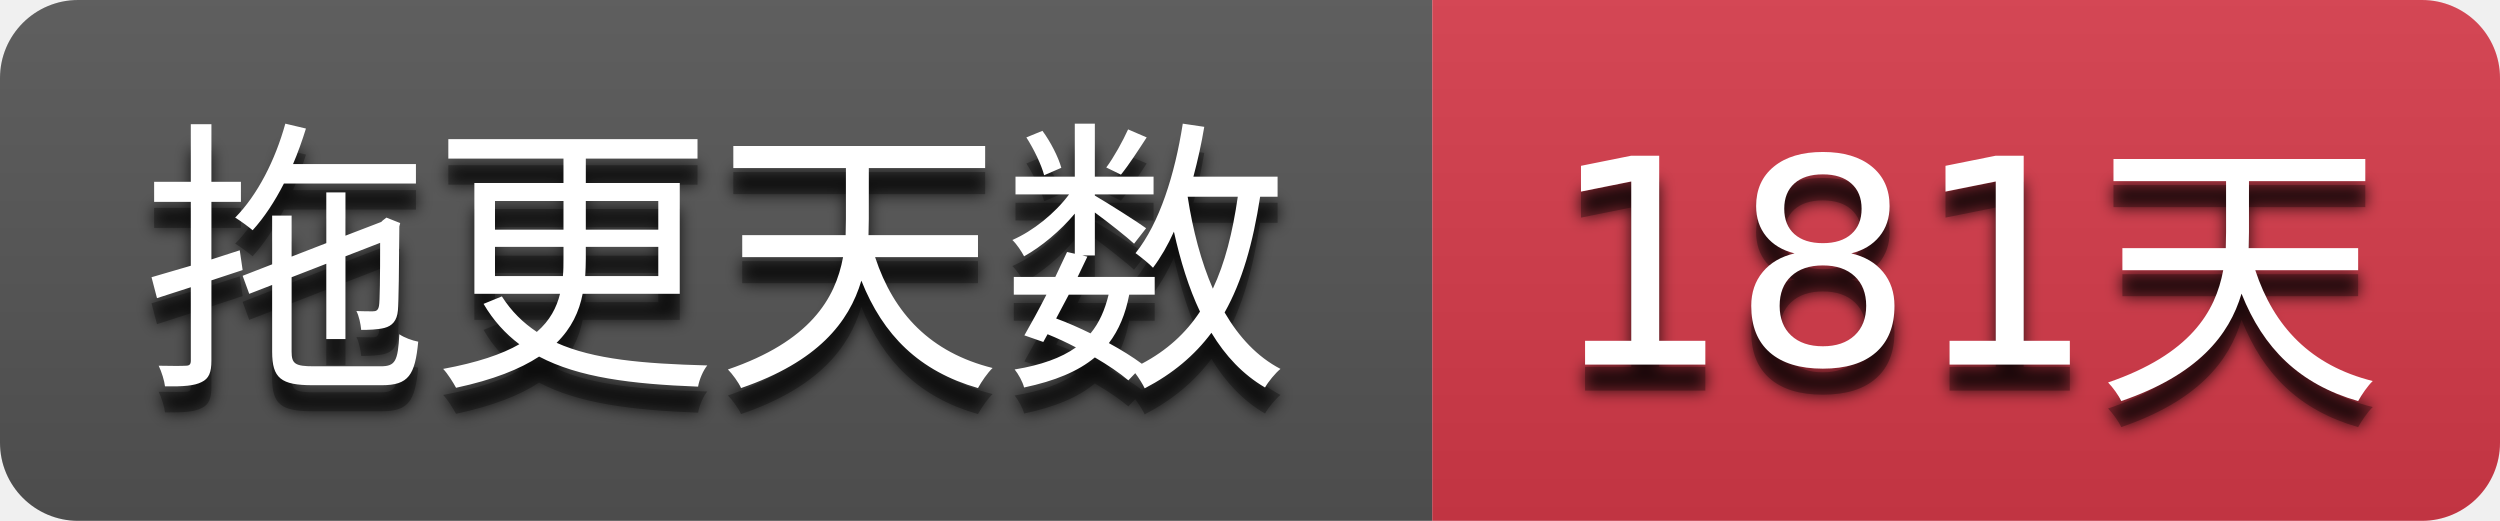
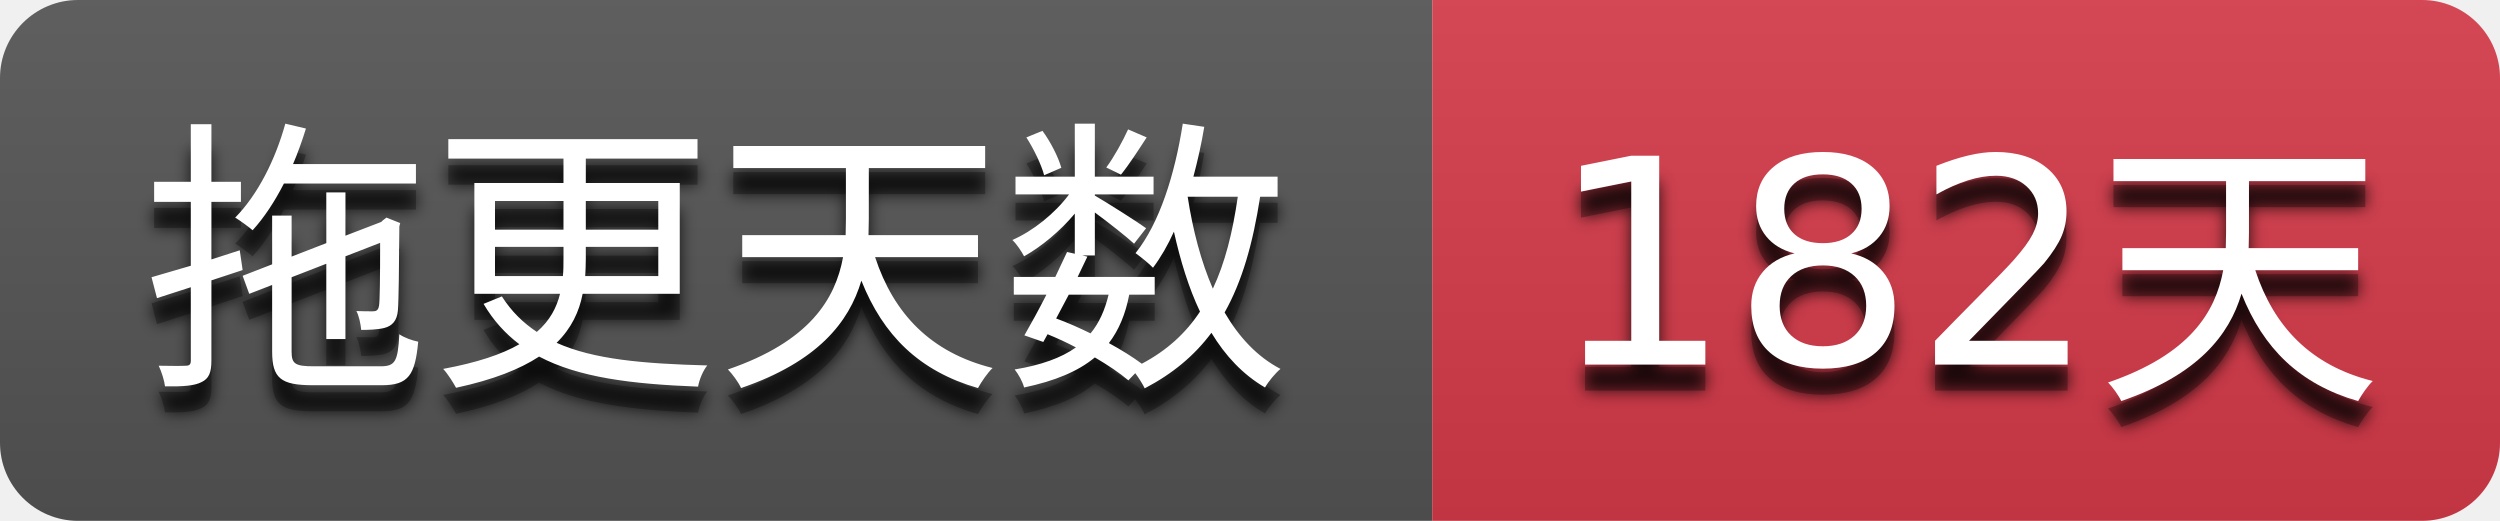
- <svg xmlns="http://www.w3.org/2000/svg" width="96" height="20" role="img" aria-label="拖更天数: 181天">
+ <svg xmlns="http://www.w3.org/2000/svg" width="96" height="20" role="img" aria-label="拖更天数: 182天">
  <filter id="blur">
    <feGaussianBlur stdDeviation="3" />
  </filter>
  <linearGradient id="s" x2="0" y2="100%">
    <stop offset="0" stop-color="#bbb" stop-opacity=".1" />
    <stop offset="1" stop-opacity=".1" />
  </linearGradient>
  <clipPath id="r">
    <rect width="96" height="20" rx="3" />
  </clipPath>
  <g clip-path="url(#r)">
    <rect width="55" height="20" fill="#555555" />
    <rect x="55" width="41" height="20" fill="#d73a4a" />
    <rect width="96" height="20" fill="url(#s)" />
  </g>
  <g fill="#ffffff" text-anchor="middle" font-family="Verdana,Geneva,DejaVu Sans,sans-serif" text-rendering="geometricPrecision" font-size="110">
    <g transform="scale(0.1)">
      <g aria-hidden="true" fill="#010101">
        <text x="275.0" y="150" fill-opacity=".8" filter="url(#blur)" textLength="450.0">拖更天数</text>
        <text x="275.0" y="150" fill-opacity=".3" textLength="450.0">拖更天数</text>
      </g>
      <text x="275.0" y="140" textLength="450.0">拖更天数</text>
    </g>
    <g transform="scale(0.1)">
      <g aria-hidden="true" fill="#010101">
-         <text x="755.0" y="150" fill-opacity=".8" filter="url(#blur)" textLength="310.0">181天</text>
-         <text x="755.0" y="150" fill-opacity=".3" textLength="310.0">181天</text>
+         <text x="755.0" y="150" fill-opacity=".8" filter="url(#blur)" textLength="310.0">182天</text>
+         <text x="755.0" y="150" fill-opacity=".3" textLength="310.0">182天</text>
      </g>
-       <text x="755.0" y="140" textLength="310.0">181天</text>
+       <text x="755.0" y="140" textLength="310.0">182天</text>
    </g>
  </g>
</svg>
